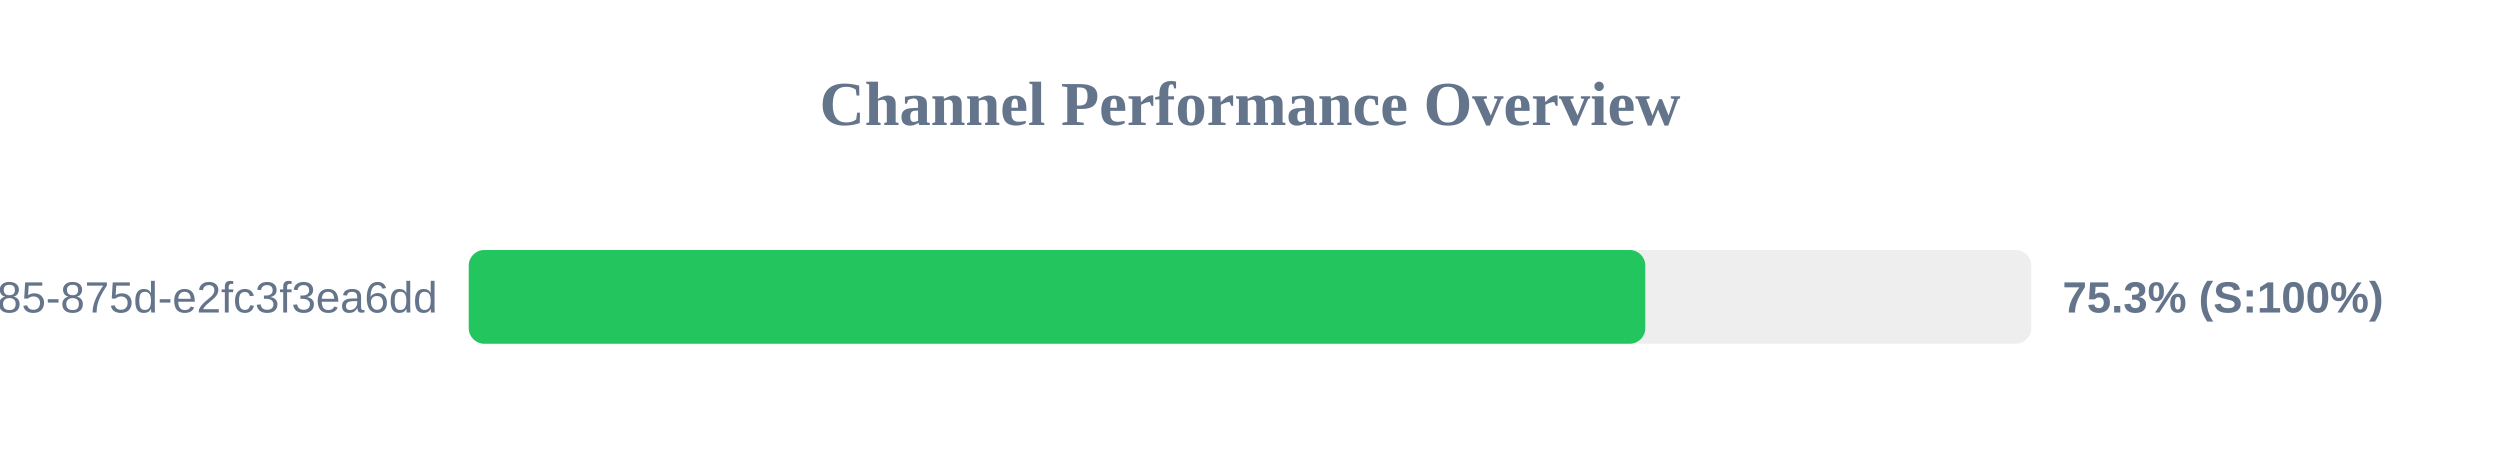
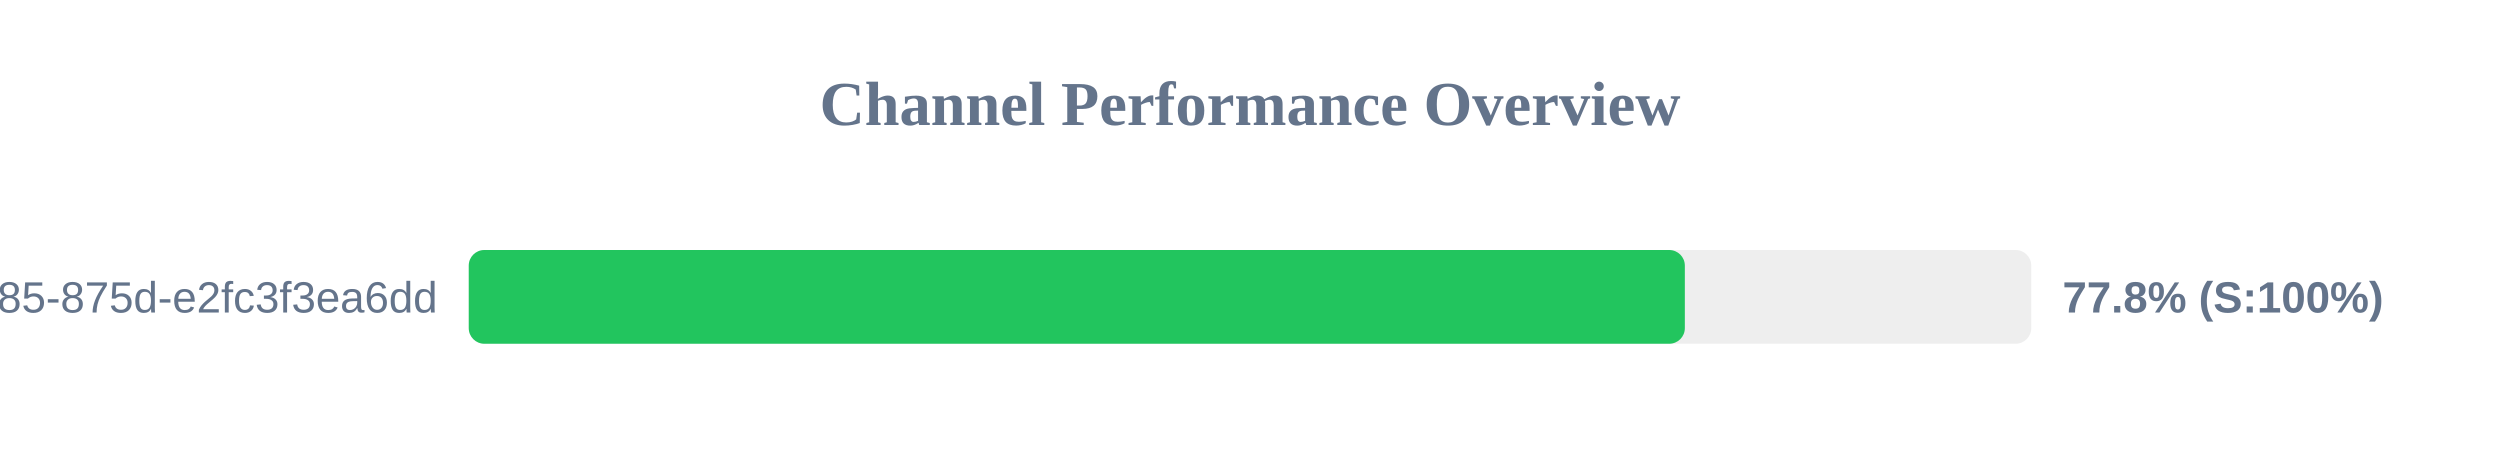
<svg xmlns="http://www.w3.org/2000/svg" width="800" height="150" version="1.1">
  <style>
        .row { font: 14px Arial; fill: #64748b; }
        .score { font: bold 14px Arial; fill: #64748b; }
    </style>
  <text x="400" y="40" text-anchor="middle" font-size="20px" font-weight="bold" fill="#64748b">Channel Performance Overview</text>
  <rect x="150" y="80" width="500" height="30" fill="#eee" rx="5" />
-   <rect x="150" y="80" width="376.5" height="30" fill="#22c55e" rx="5" />
+   <rect x="150" y="80" width="389.15" height="30" fill="#22c55e" rx="5" />
  <text x="140" y="100" text-anchor="end" class="row">?uuid=1045aedf-053c-4585-875d-e2fc3f3ea6dd</text>
-   <text x="660" y="100" text-anchor="start" class="score">75.3% (S:100%)</text>
+   <text x="660" y="100" text-anchor="start" class="score">77.8% (S:100%)</text>
</svg>
